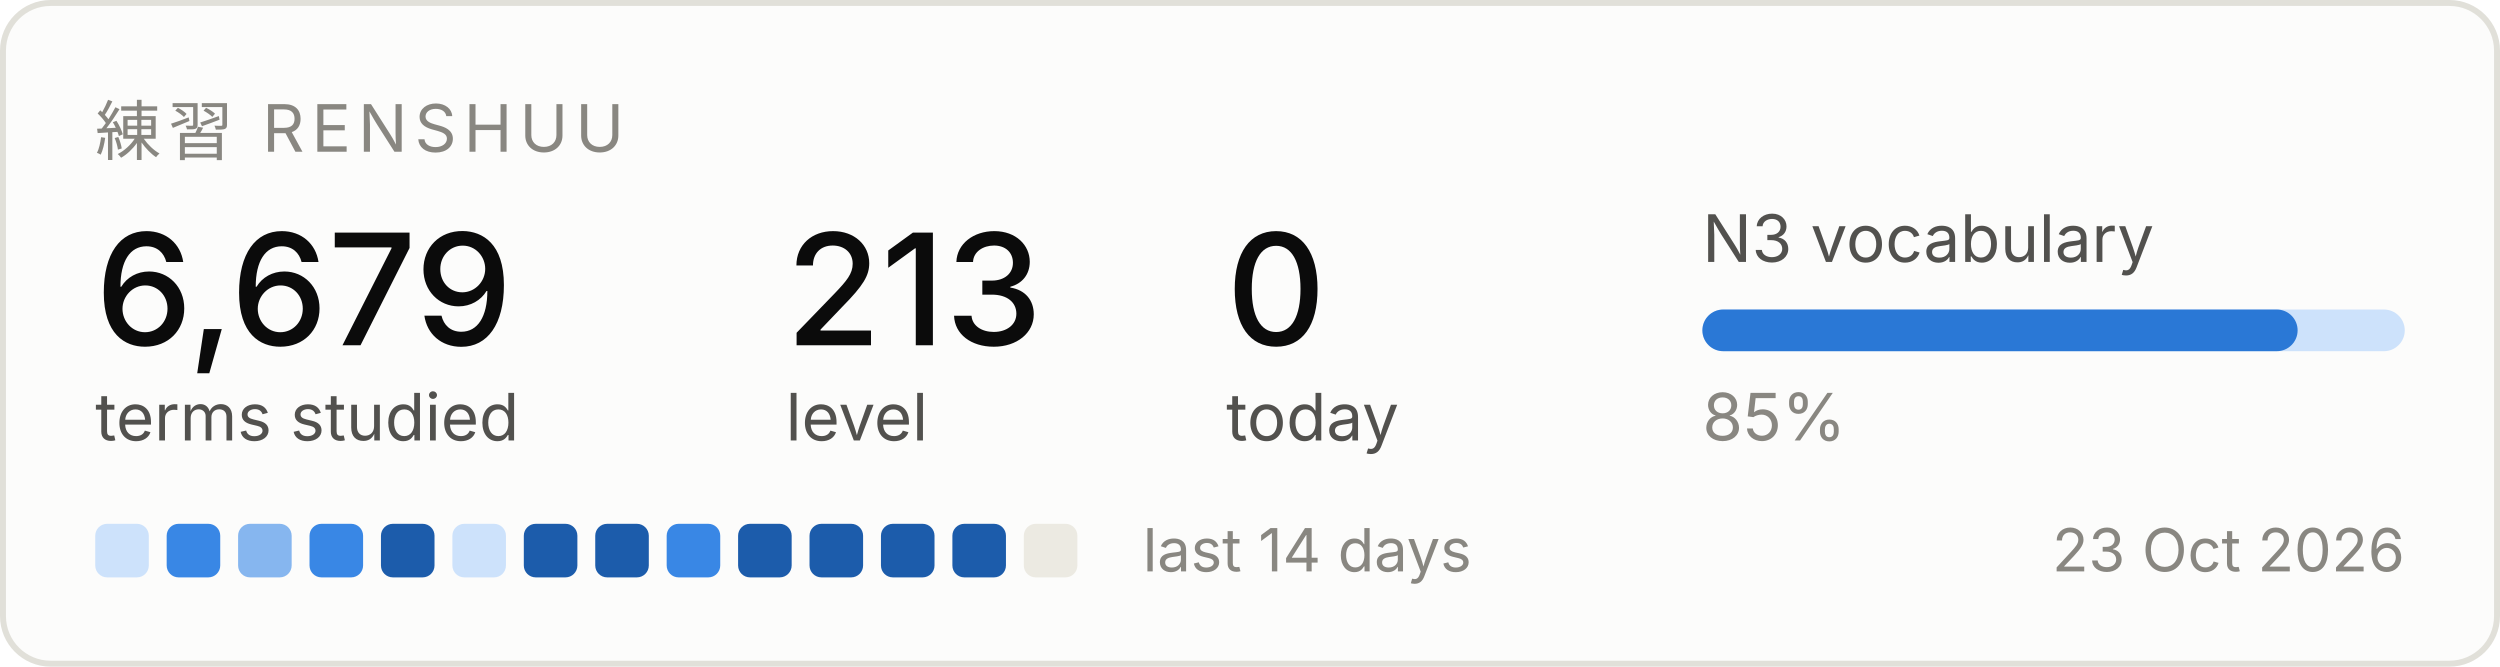
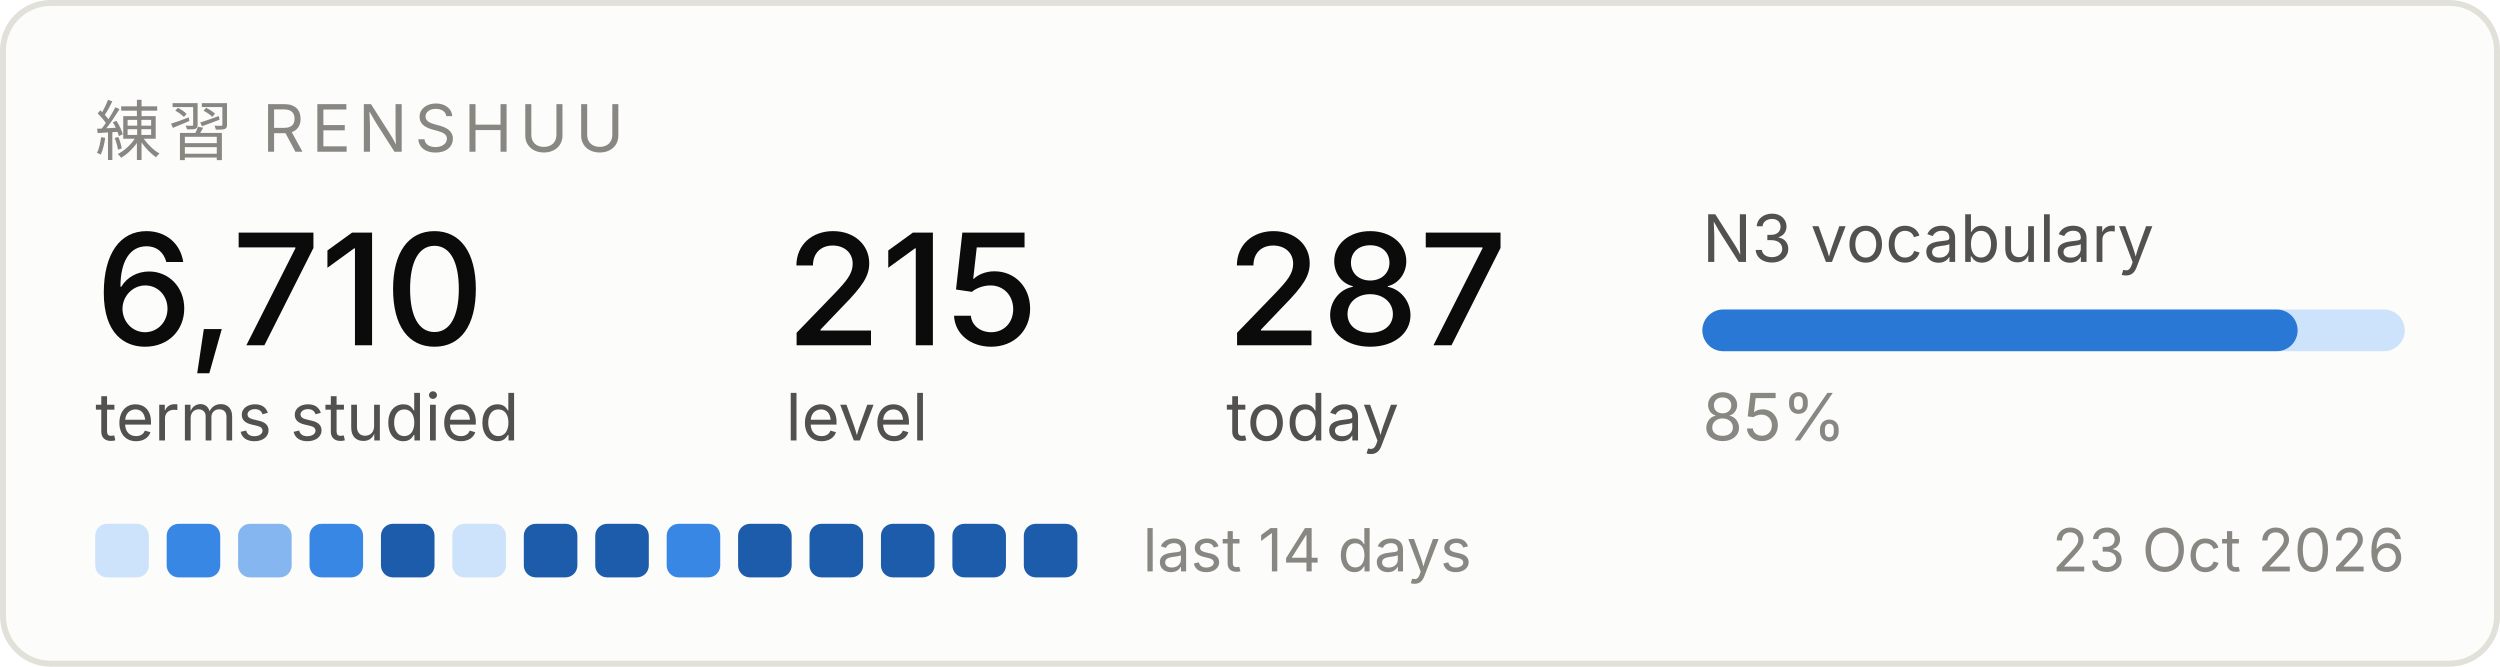
<svg xmlns="http://www.w3.org/2000/svg" width="420" height="112" viewBox="0 0 420 112" role="img" aria-label="Renshuu study progress">
  <rect x="0.5" y="0.5" width="419" height="111" rx="8" fill="#fcfcfb" stroke="#e1e0d9" />
  <text x="16" y="26" font-family="system-ui, -apple-system, Segoe UI, sans-serif" font-size="11" fill="#898781" letter-spacing="1.2">練習  RENSHUU</text>
-   <text x="16" y="58" font-family="system-ui, -apple-system, Segoe UI, sans-serif" font-size="26" fill="#0b0b0b" font-weight="500">6,679</text>
+   <text x="16" y="58" font-family="system-ui, -apple-system, Segoe UI, sans-serif" font-size="26" fill="#0b0b0b" font-weight="500">6,710</text>
  <text x="16" y="74" font-family="system-ui, -apple-system, Segoe UI, sans-serif" font-size="11" fill="#52514e">terms studied</text>
-   <text x="132" y="58" font-family="system-ui, -apple-system, Segoe UI, sans-serif" font-size="26" fill="#0b0b0b" font-weight="500">213</text>
+   <text x="132" y="58" font-family="system-ui, -apple-system, Segoe UI, sans-serif" font-size="26" fill="#0b0b0b" font-weight="500">215</text>
  <text x="132" y="74" font-family="system-ui, -apple-system, Segoe UI, sans-serif" font-size="11" fill="#52514e">level</text>
-   <text x="206" y="58" font-family="system-ui, -apple-system, Segoe UI, sans-serif" font-size="26" fill="#0b0b0b" font-weight="500">0</text>
+   <text x="206" y="58" font-family="system-ui, -apple-system, Segoe UI, sans-serif" font-size="26" fill="#0b0b0b" font-weight="500">287</text>
  <text x="206" y="74" font-family="system-ui, -apple-system, Segoe UI, sans-serif" font-size="11" fill="#52514e">today</text>
  <text x="286" y="44" font-family="system-ui, -apple-system, Segoe UI, sans-serif" font-size="11" fill="#52514e">N3 vocabulary</text>
  <rect x="286" y="52" width="118" height="7" rx="3.5" fill="#cde2fb" />
  <rect x="286" y="52" width="100" height="7" rx="3.5" fill="#2a78d6" />
  <text x="286" y="74" font-family="system-ui, -apple-system, Segoe UI, sans-serif" font-size="11" fill="#898781">85%</text>
  <rect x="16" y="88" width="9" height="9" rx="2" fill="#cde2fb" />
  <rect x="28" y="88" width="9" height="9" rx="2" fill="#3987e5" />
  <rect x="40" y="88" width="9" height="9" rx="2" fill="#86b6ef" />
  <rect x="52" y="88" width="9" height="9" rx="2" fill="#3987e5" />
  <rect x="64" y="88" width="9" height="9" rx="2" fill="#1c5cab" />
  <rect x="76" y="88" width="9" height="9" rx="2" fill="#cde2fb" />
  <rect x="88" y="88" width="9" height="9" rx="2" fill="#1c5cab" />
  <rect x="100" y="88" width="9" height="9" rx="2" fill="#1c5cab" />
  <rect x="112" y="88" width="9" height="9" rx="2" fill="#3987e5" />
  <rect x="124" y="88" width="9" height="9" rx="2" fill="#1c5cab" />
  <rect x="136" y="88" width="9" height="9" rx="2" fill="#1c5cab" />
  <rect x="148" y="88" width="9" height="9" rx="2" fill="#1c5cab" />
  <rect x="160" y="88" width="9" height="9" rx="2" fill="#1c5cab" />
-   <rect x="172" y="88" width="9" height="9" rx="2" fill="#eceae2" />
+   <rect x="172" y="88" width="9" height="9" rx="2" fill="#1c5cab" />
  <text x="192" y="96" font-family="system-ui, -apple-system, Segoe UI, sans-serif" font-size="10" fill="#898781">last 14 days</text>
  <text x="404" y="96" font-family="system-ui, -apple-system, Segoe UI, sans-serif" font-size="10" fill="#898781" text-anchor="end">23 Oct 2026</text>
</svg>
